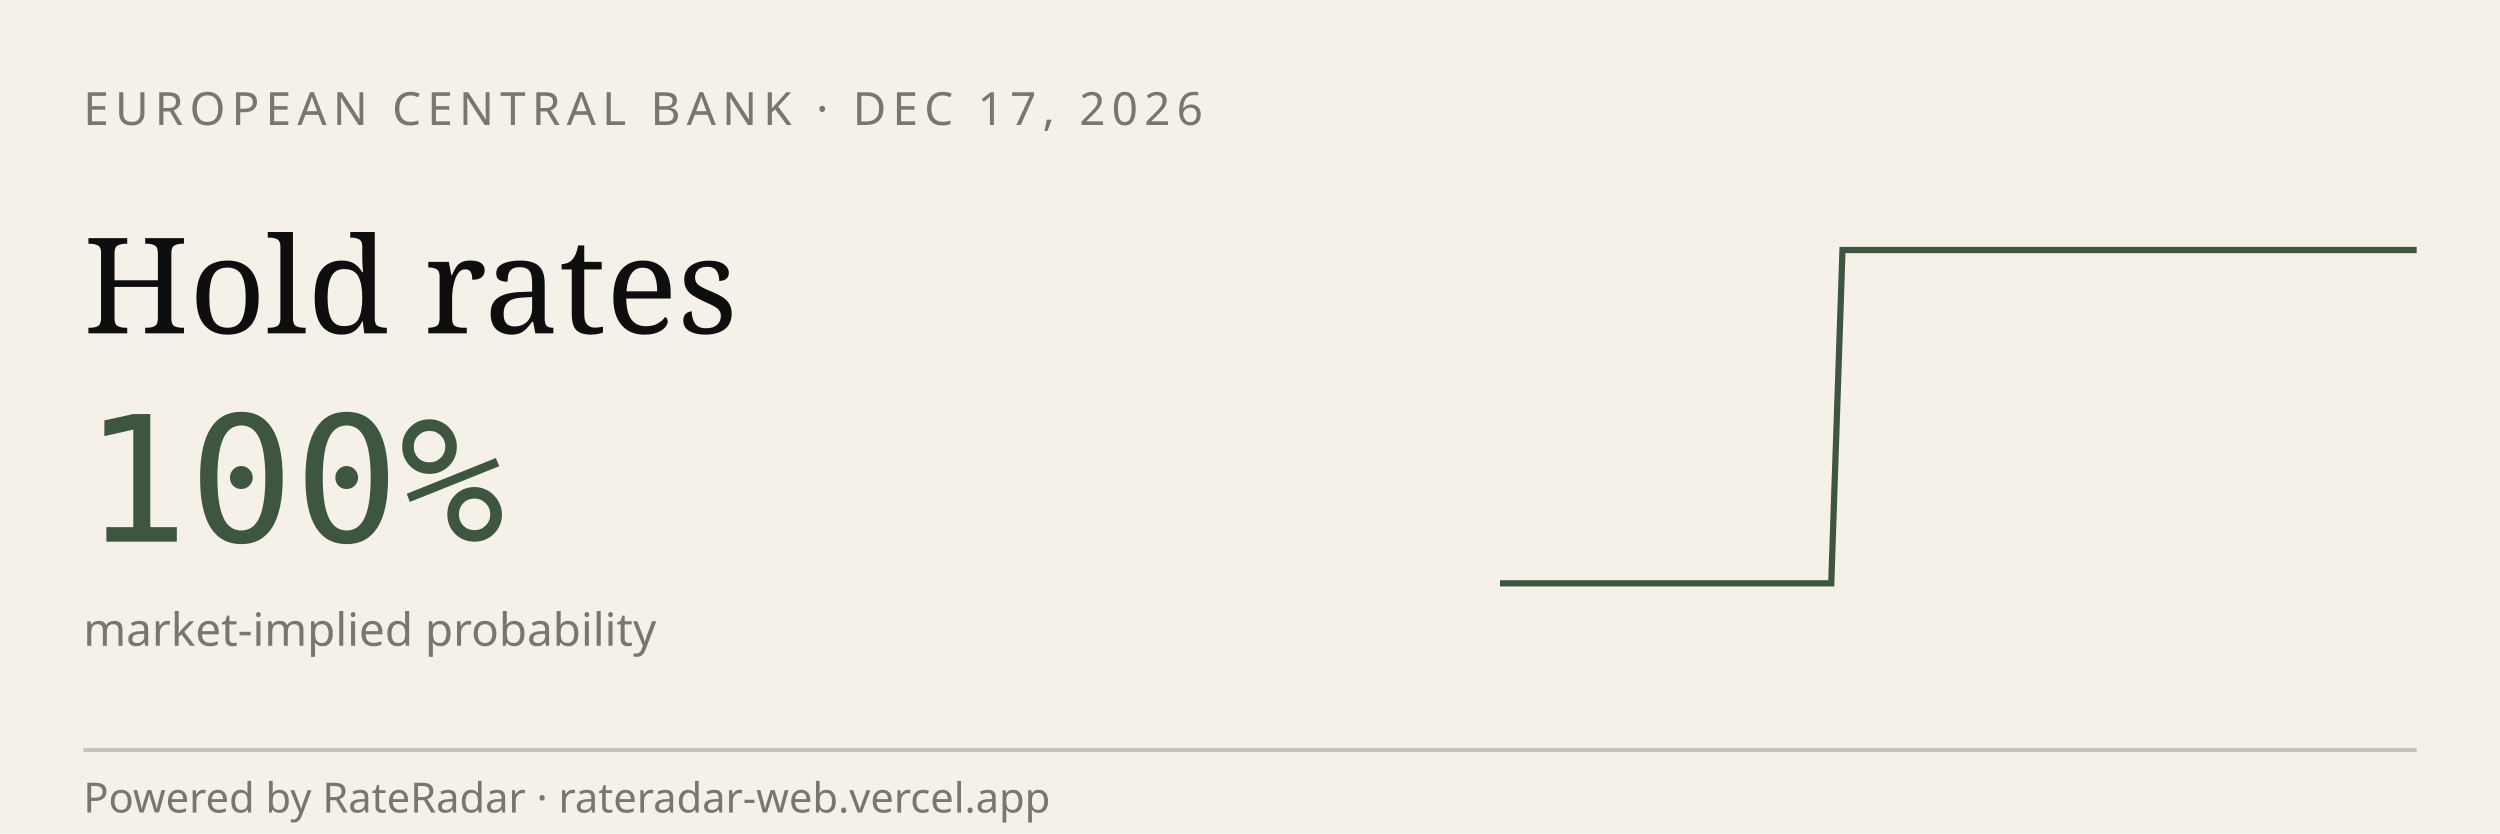
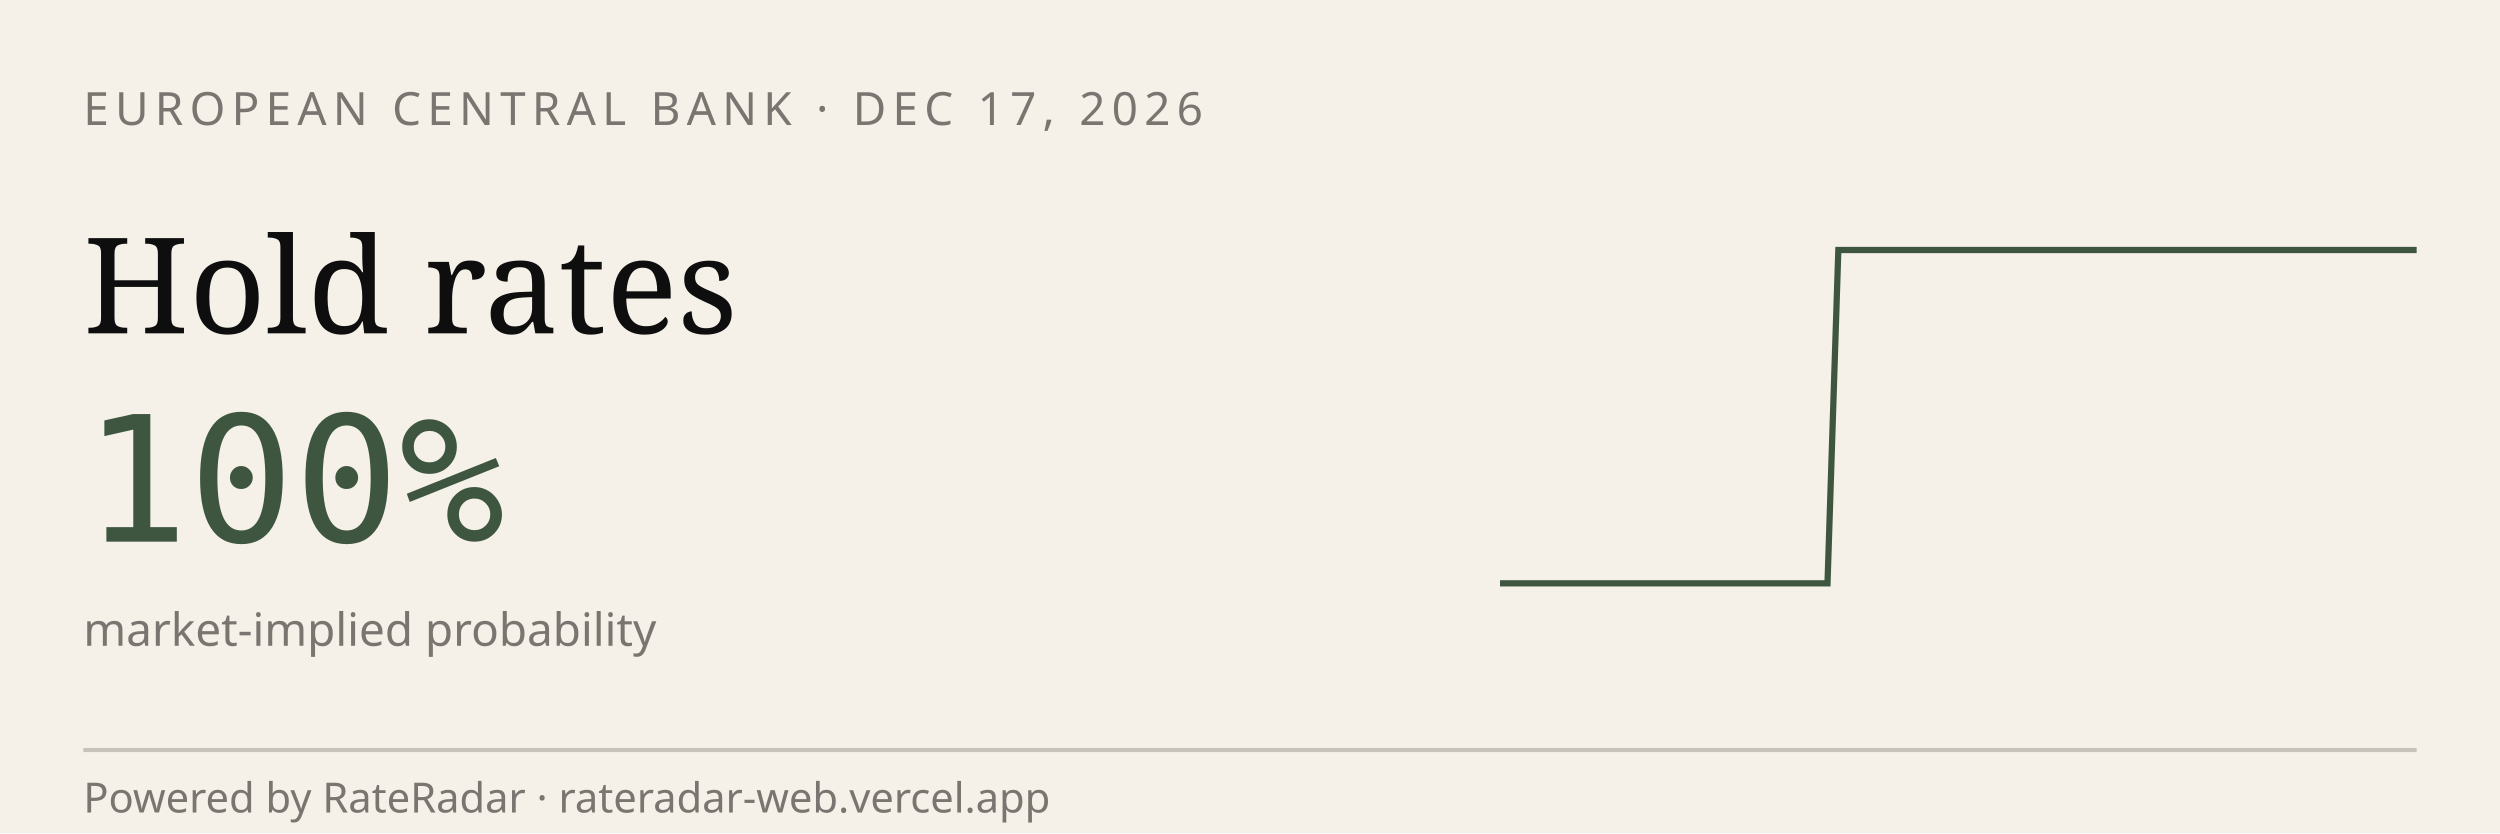
<svg xmlns="http://www.w3.org/2000/svg" viewBox="0 0 600 200" width="600" height="200" role="img" aria-label="RateRadar live odds for ECB 2026-12-17">
  <rect width="600" height="200" fill="#F5F1E8" />
  <text x="20" y="30" font-family="sans-serif" font-size="11" letter-spacing="1.5" fill="#7A7570">EUROPEAN CENTRAL BANK · DEC 17, 2026</text>
  <text x="20" y="80" font-family="Georgia, serif" font-size="32" fill="#0E0E0E">Hold rates</text>
  <text x="20" y="130" font-family="monospace" font-size="42" fill="#3E5640">100%</text>
  <text x="20" y="155" font-family="sans-serif" font-size="11" fill="#7A7570">market-implied probability</text>
-   <path d="M 360.0,140.0 L 362.7,140.0 L 365.3,140.0 L 368.0,140.0 L 370.6,140.0 L 373.3,140.0 L 375.9,140.0 L 378.6,140.0 L 381.2,140.0 L 383.9,140.0 L 386.5,140.0 L 389.2,140.0 L 391.8,140.0 L 394.5,140.0 L 397.1,140.0 L 399.8,140.0 L 402.4,140.0 L 405.1,140.0 L 407.7,140.0 L 410.4,140.0 L 413.0,140.0 L 415.7,140.0 L 418.3,140.0 L 421.0,140.0 L 423.6,140.0 L 426.3,140.0 L 428.9,140.0 L 431.6,140.0 L 434.2,140.0 L 436.9,140.0 L 439.5,140.0 L 442.2,60.0 L 444.8,60.0 L 447.5,60.0 L 450.1,60.0 L 452.8,60.0 L 455.4,60.0 L 458.1,60.0 L 460.7,60.0 L 463.4,60.0 L 466.0,60.0 L 468.7,60.0 L 471.3,60.0 L 474.0,60.0 L 476.6,60.0 L 479.3,60.0 L 481.9,60.0 L 484.6,60.0 L 487.2,60.0 L 489.9,60.0 L 492.5,60.0 L 495.2,60.0 L 497.8,60.0 L 500.5,60.0 L 503.1,60.0 L 505.8,60.0 L 508.4,60.0 L 511.1,60.0 L 513.7,60.0 L 516.4,60.0 L 519.0,60.0 L 521.7,60.0 L 524.3,60.0 L 527.0,60.0 L 529.6,60.0 L 532.3,60.0 L 534.9,60.0 L 537.6,60.0 L 540.2,60.0 L 542.9,60.0 L 545.5,60.0 L 548.2,60.0 L 550.8,60.0 L 553.5,60.0 L 556.1,60.0 L 558.8,60.0 L 561.4,60.0 L 564.1,60.0 L 566.7,60.0 L 569.4,60.0 L 572.0,60.0 L 574.7,60.0 L 577.3,60.0 L 580.0,60.0" stroke="#3E5640" stroke-width="1.5" fill="none" />
+   <path d="M 360.0,140.0 L 362.6,140.0 L 365.2,140.0 L 367.9,140.0 L 370.5,140.0 L 373.1,140.0 L 375.7,140.0 L 378.3,140.0 L 381.0,140.0 L 383.6,140.0 L 386.2,140.0 L 388.8,140.0 L 391.4,140.0 L 394.0,140.0 L 396.7,140.0 L 399.3,140.0 L 401.9,140.0 L 404.5,140.0 L 407.1,140.0 L 409.8,140.0 L 412.4,140.0 L 415.0,140.0 L 417.6,140.0 L 420.2,140.0 L 422.9,140.0 L 425.5,140.0 L 428.1,140.0 L 430.7,140.0 L 433.3,140.0 L 436.0,140.0 L 438.6,140.0 L 441.2,60.0 L 443.8,60.0 L 446.4,60.0 L 449.0,60.0 L 451.7,60.0 L 454.3,60.0 L 456.9,60.0 L 459.5,60.0 L 462.1,60.0 L 464.8,60.0 L 467.4,60.0 L 470.0,60.0 L 472.6,60.0 L 475.2,60.0 L 477.9,60.0 L 480.5,60.0 L 483.1,60.0 L 485.7,60.0 L 488.3,60.0 L 491.0,60.0 L 493.6,60.0 L 496.2,60.0 L 498.8,60.0 L 501.4,60.0 L 504.0,60.0 L 506.7,60.0 L 509.3,60.0 L 511.9,60.0 L 514.5,60.0 L 517.1,60.0 L 519.8,60.0 L 522.4,60.0 L 525.0,60.0 L 527.6,60.0 L 530.2,60.0 L 532.9,60.0 L 535.5,60.0 L 538.1,60.0 L 540.7,60.0 L 543.3,60.0 L 546.0,60.0 L 548.6,60.0 L 551.2,60.0 L 553.8,60.0 L 556.4,60.0 L 559.0,60.0 L 561.7,60.0 L 564.3,60.0 L 566.9,60.0 L 569.5,60.0 L 572.1,60.0 L 574.8,60.0 L 577.4,60.0 L 580.0,60.0" stroke="#3E5640" stroke-width="1.5" fill="none" />
  <line x1="20" y1="180" x2="580" y2="180" stroke="#0E0E0E33" />
  <text x="20" y="195" font-family="sans-serif" font-size="10" fill="#7A7570">Powered by RateRadar · rateradar-web.vercel.app</text>
</svg>
